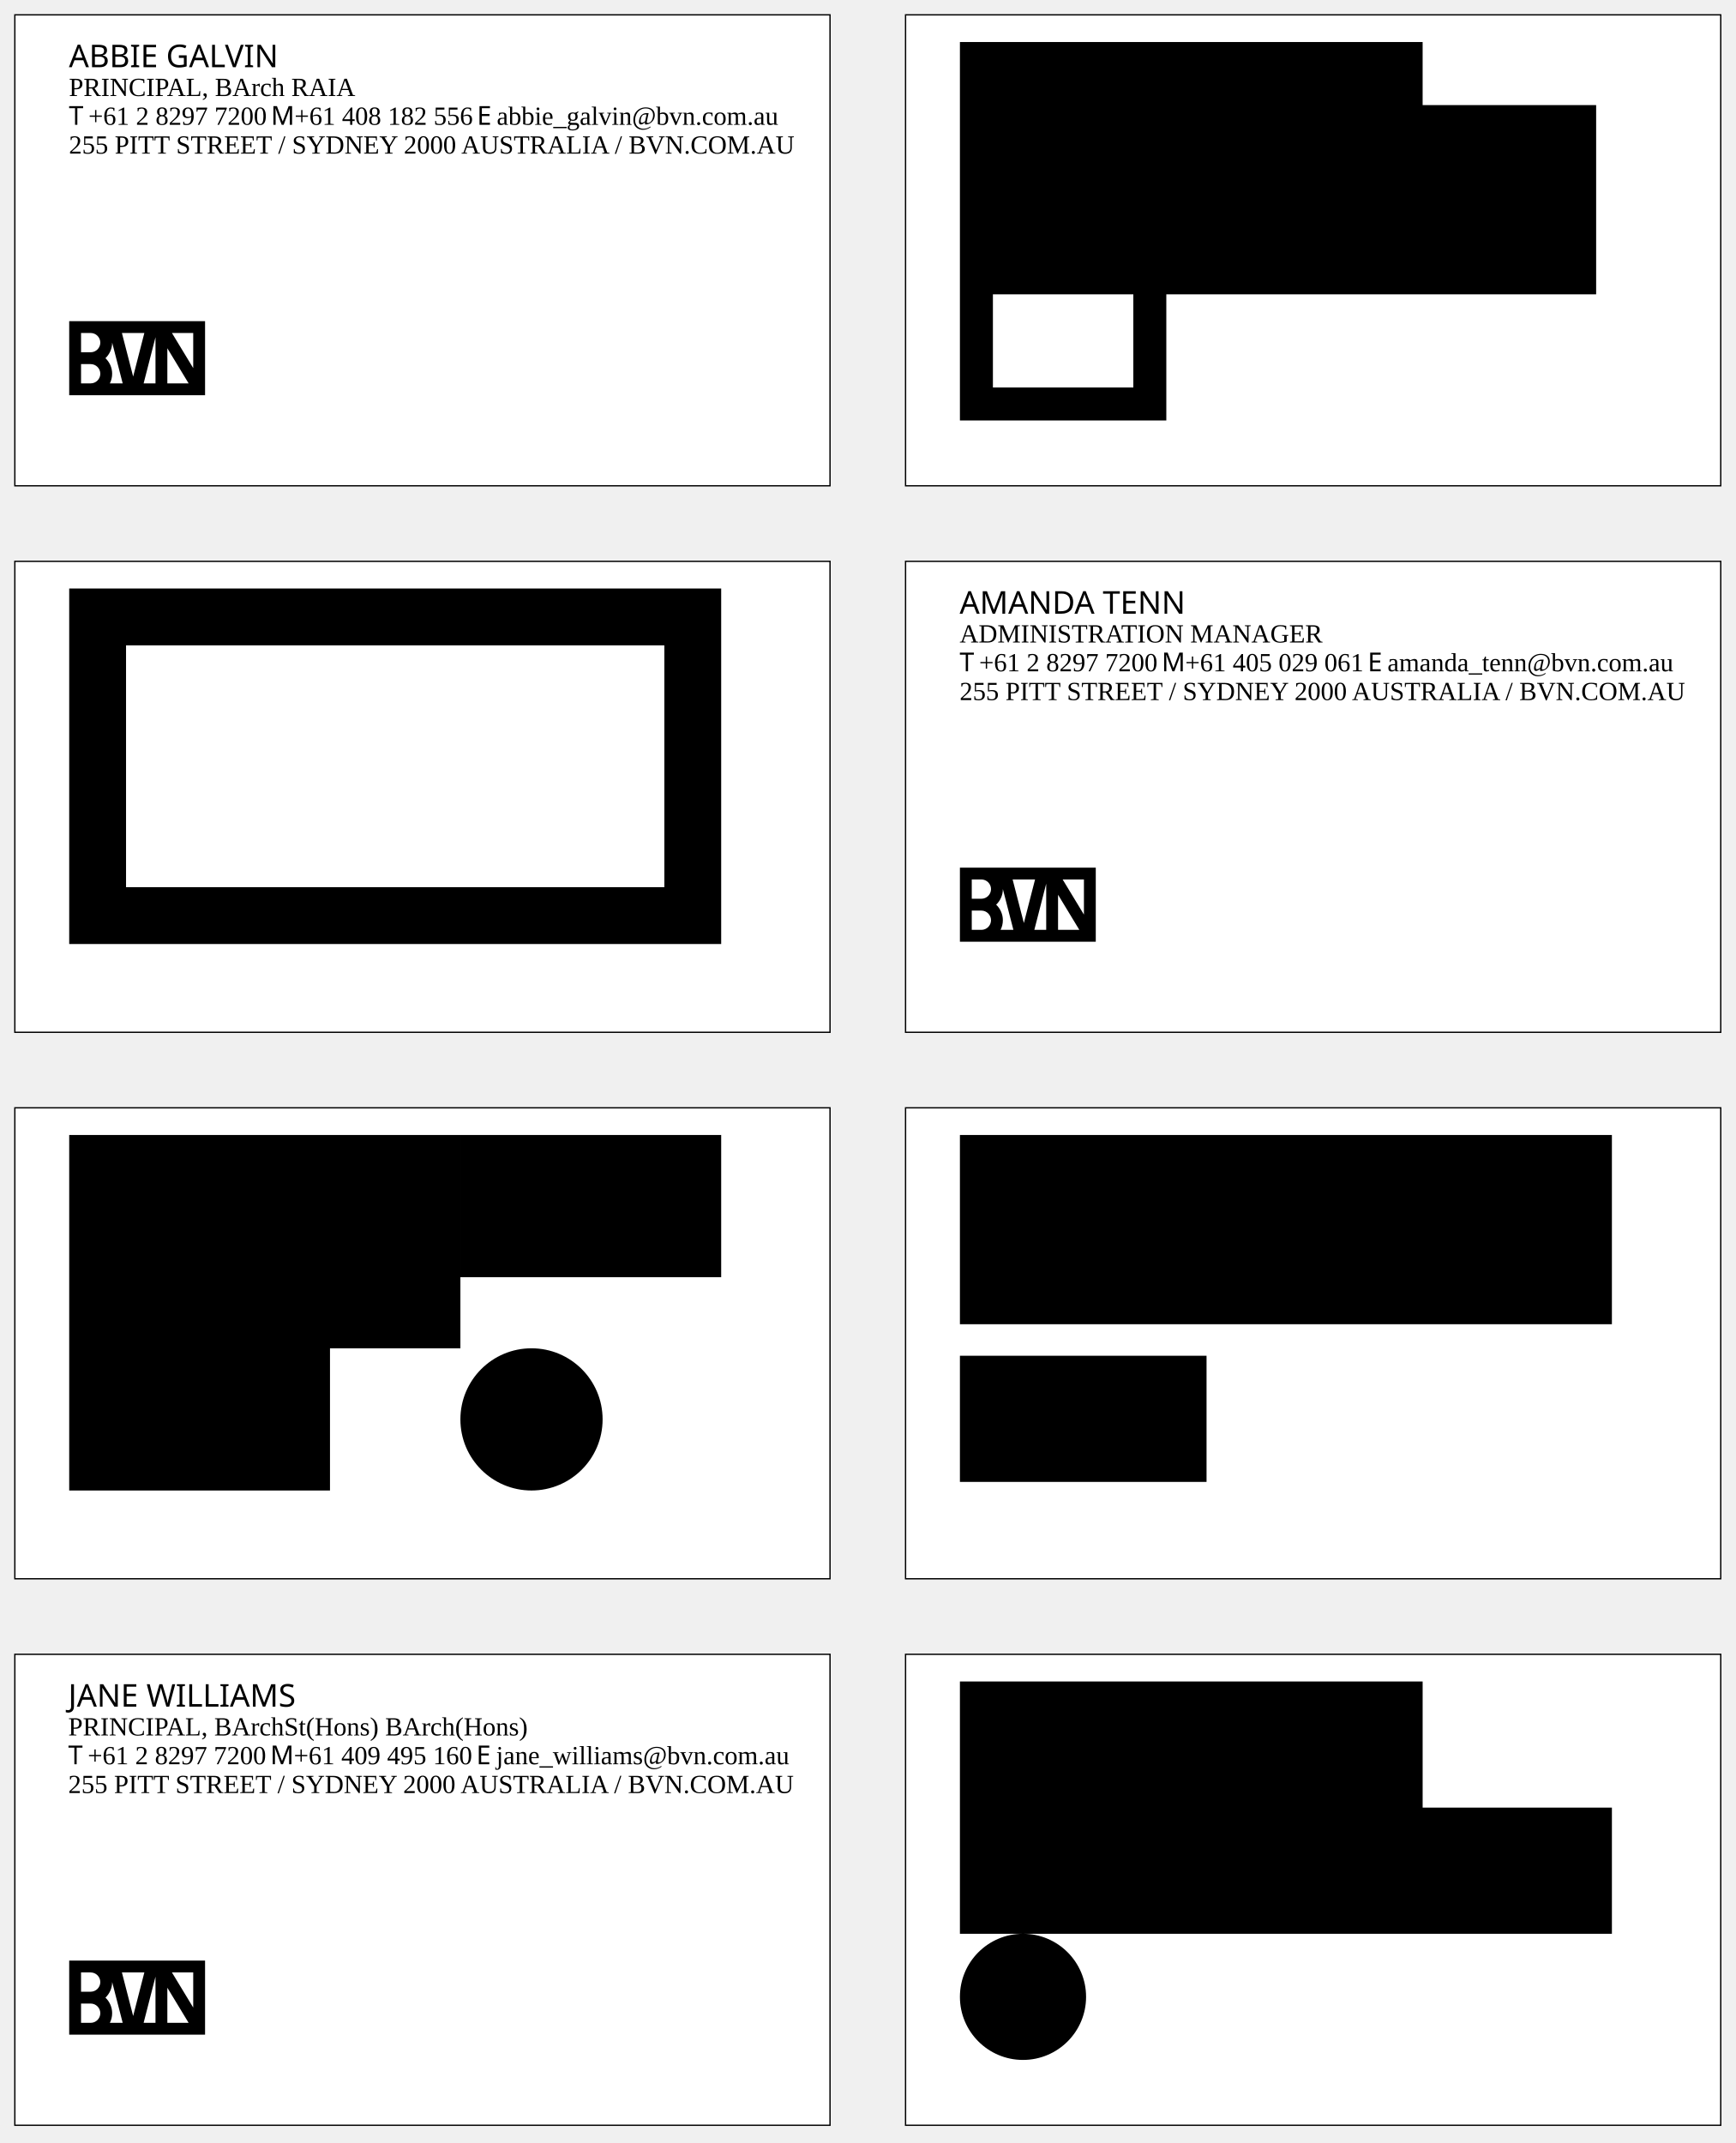
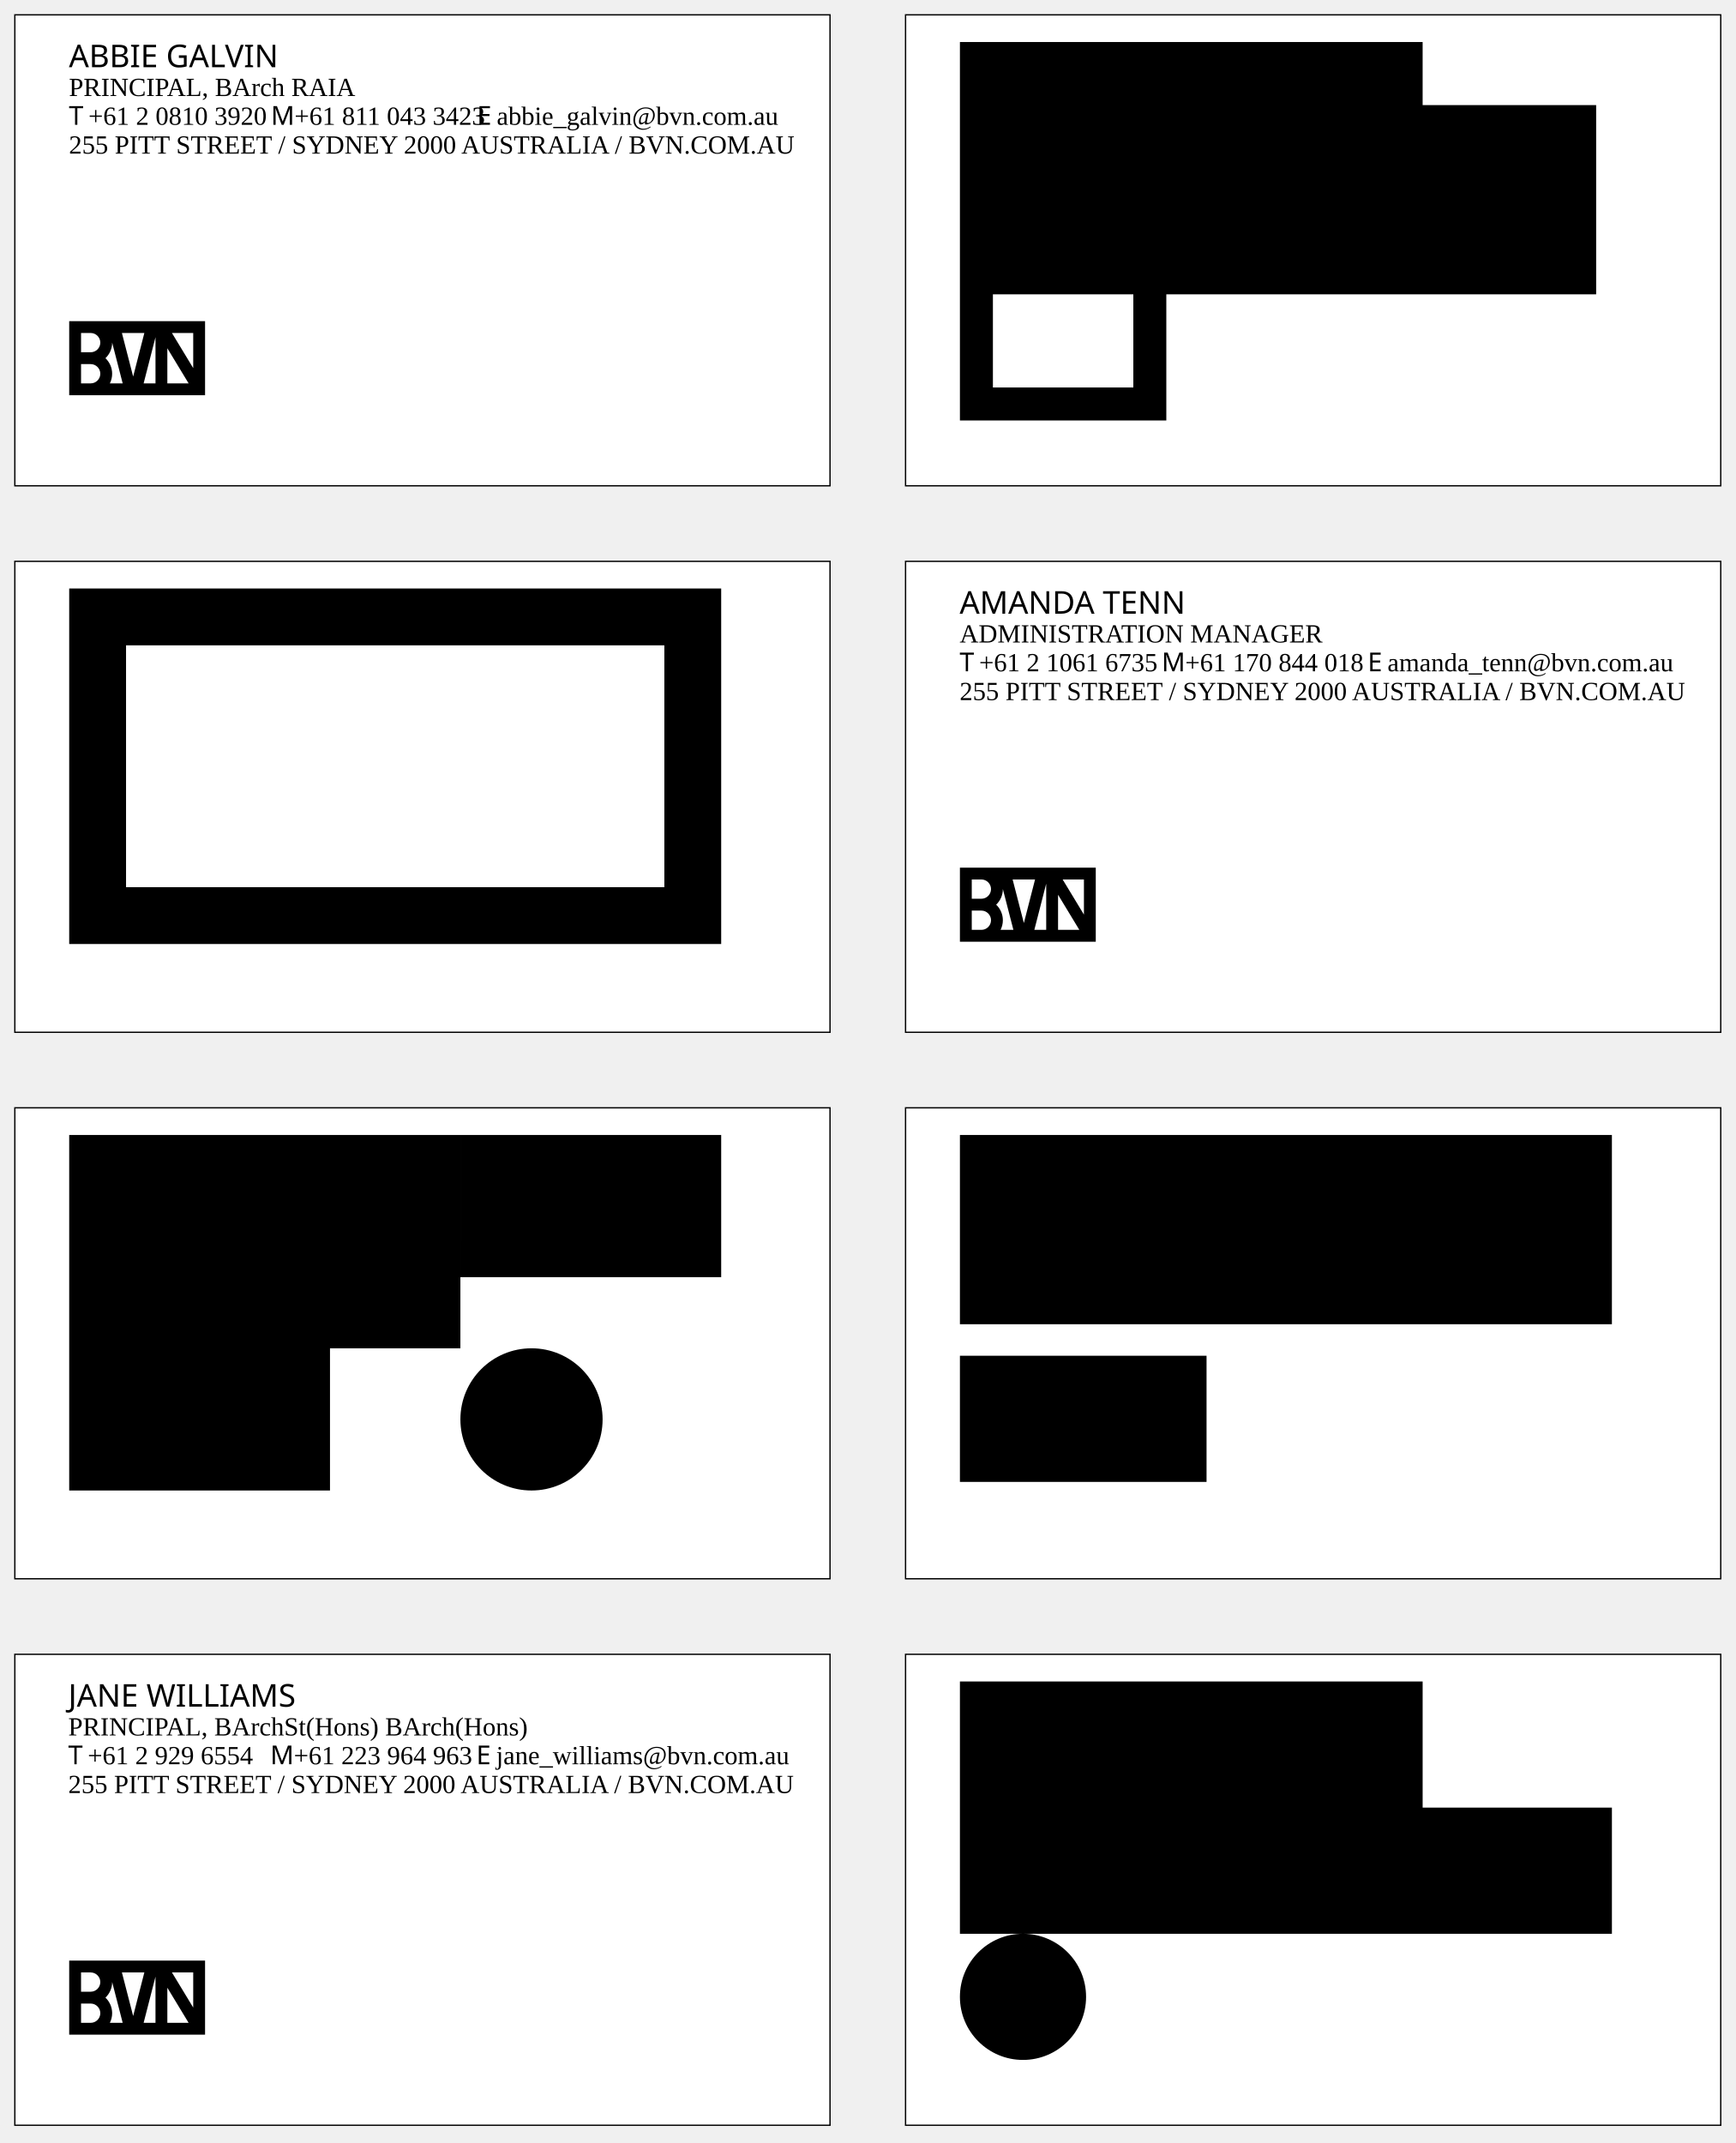
<svg xmlns="http://www.w3.org/2000/svg" version="1.1" id="stationery-business-card" x="0px" y="0px" viewBox="0 0 331.404 409.238" enable-background="new 0 0 331.404 409.238" xml:space="preserve">
  <rect x="2.834" y="2.834" fill="#FFFFFF" width="155.656" height="89.936" />
  <rect x="2.834" y="2.834" fill="none" stroke="#000000" stroke-width="0.25" width="155.656" height="89.936" />
  <g>
    <path d="M29.691,64.394v8.818h-2.266L29.691,64.394z M20.977,73.212c0.279-0.554,0.438-1.179,0.438-1.84   c0-1.167-0.493-2.222-1.281-2.97c0.788-0.748,1.281-1.804,1.281-2.973c0-0.003,0-0.006,0-0.01l2.011,7.793H20.977z M15.476,73.212   v-3.681h1.838c1.014,0.003,1.839,0.829,1.839,1.841c0,1.013-0.824,1.838-1.835,1.84H15.476z M17.314,63.589   c1.014,0.003,1.839,0.829,1.839,1.84c0,1.013-0.824,1.839-1.835,1.841h-1.842v-3.681H17.314z M27.563,63.589l-2.138,8.318   l-2.147-8.318H27.563z M36.017,73.212h-4.064v-6.707L36.017,73.212z M36.894,70.295l-4.064-6.706h4.064V70.295z M13.214,61.327   v14.147h25.942V61.327H13.214z" />
  </g>
  <rect x="172.914" y="2.834" fill="#FFFFFF" width="155.657" height="89.936" />
  <rect x="172.914" y="2.834" fill="none" stroke="#000000" stroke-width="0.25" width="155.657" height="89.936" />
  <path d="M216.404,73.995V56.206h-26.812v17.789H216.404z M222.704,80.296h-39.411V8.025h39.411h48.942V20.07h33.132v18.068v18.068  h-33.132h-48.942V80.296z" />
  <rect x="2.834" y="211.554" fill="#FFFFFF" width="155.656" height="89.936" />
  <rect x="2.834" y="211.554" fill="none" stroke="#000000" stroke-width="0.25" width="155.656" height="89.936" />
  <g>
    <path d="M101.487,257.477c7.499,0,13.578,6.079,13.578,13.578s-6.079,13.578-13.578,13.578c-7.498,0-13.577-6.079-13.577-13.578   S93.989,257.477,101.487,257.477 M87.91,243.898v-27.154h49.797v27.154H87.91z M63.011,257.477v27.156H13.214v-27.156v-40.732   h74.695l0.001,40.732H63.011z" />
  </g>
  <rect x="172.914" y="211.554" fill="#FFFFFF" width="155.657" height="89.936" />
  <rect x="172.914" y="211.554" fill="none" stroke="#000000" stroke-width="0.25" width="155.657" height="89.936" />
  <path d="M230.385,258.901h-47.093v24.091h47.093V258.901z M307.786,216.743h-53.855h-16.784h-53.854v36.137h53.854h16.784h53.855  V216.743z" />
  <rect x="2.834" y="107.193" fill="#FFFFFF" width="155.656" height="89.937" />
  <rect x="2.834" y="107.193" fill="none" stroke="#000000" stroke-width="0.25" width="155.656" height="89.937" />
  <path d="M24.067,123.237h102.787v46.183H24.067V123.237z M137.707,112.384H13.214v67.89h124.493V112.384z" />
  <rect x="172.914" y="107.193" fill="#FFFFFF" width="155.657" height="89.937" />
  <rect x="172.914" y="107.193" fill="none" stroke="#000000" stroke-width="0.25" width="155.657" height="89.937" />
  <g>
    <path d="M199.769,168.753v8.818h-2.266L199.769,168.753z M191.055,177.571c0.279-0.554,0.438-1.179,0.438-1.84   c0-1.167-0.493-2.222-1.281-2.97c0.788-0.748,1.281-1.805,1.281-2.974c0-0.003,0-0.006,0-0.009l2.011,7.792H191.055z    M185.554,177.571v-3.681h1.838c1.014,0.004,1.839,0.829,1.839,1.841c0,1.013-0.824,1.838-1.835,1.84H185.554z M187.392,167.948   c1.014,0.003,1.839,0.829,1.839,1.84c0,1.014-0.824,1.839-1.835,1.841h-1.842v-3.681H187.392z M197.641,167.948l-2.138,8.318   l-2.147-8.318H197.641z M206.095,177.571h-4.063v-6.707L206.095,177.571z M206.972,174.654l-4.063-6.706h4.063V174.654z    M183.292,165.687v14.146h25.941v-14.146H183.292z" />
  </g>
  <rect x="172.914" y="315.912" fill="#FFFFFF" width="155.657" height="89.937" />
  <rect x="172.914" y="315.912" fill="none" stroke="#000000" stroke-width="0.25" width="155.657" height="89.937" />
  <g>
    <path d="M263.609,369.284h-68.271h-12.045v-48.181h88.354v24.09h36.14v24.091h-36.14H263.609z M195.337,393.374   c-6.652,0-12.045-5.393-12.045-12.045c0-6.653,5.393-12.045,12.045-12.045c6.652,0,12.045,5.392,12.045,12.045   C207.382,387.981,201.99,393.374,195.337,393.374" />
  </g>
  <rect x="2.834" y="315.912" fill="#FFFFFF" width="155.656" height="89.937" />
  <rect x="2.834" y="315.912" fill="none" stroke="#000000" stroke-width="0.25" width="155.656" height="89.937" />
  <g>
    <path d="M29.69,377.472v8.818h-2.266L29.69,377.472z M20.977,386.29c0.279-0.554,0.438-1.179,0.438-1.84   c0-1.167-0.493-2.223-1.281-2.971c0.788-0.748,1.281-1.804,1.281-2.973c0-0.003,0-0.006,0-0.01l2.011,7.793H20.977z M15.476,386.29   v-3.681h1.838c1.014,0.003,1.839,0.828,1.839,1.841s-0.824,1.838-1.835,1.84H15.476z M17.313,376.667   c1.014,0.003,1.839,0.829,1.839,1.84c0,1.013-0.824,1.839-1.835,1.841h-1.842v-3.681H17.313z M27.563,376.667l-2.138,8.318   l-2.147-8.318H27.563z M36.017,386.29h-4.064v-6.707L36.017,386.29z M36.894,383.373l-4.064-6.706h4.064V383.373z M13.213,374.405   v14.146h25.942v-14.146H13.213z" />
  </g>
  <rect x="13.159" y="9.245" fill="none" width="134.173" height="24.506" />
  <text transform="matrix(1 0 0 1 13.1587 12.833)">
    <tspan x="0" y="0" font-family="'Blender-medium'" font-size="6">ABBIE GALVIN</tspan>
    <tspan x="0" y="5.5" font-size="5">PRINCIPAL, BArch RAIA</tspan>
    <tspan x="0" y="11" font-family="'Blender-medium'" font-size="5">T</tspan>
-     <tspan x="2.465" y="11" font-size="5"> +61 2 8297 7200</tspan>
+     <tspan x="2.465" y="11" font-size="5"> +61 2 0810 3920</tspan>
    <tspan x="38.565" y="11" font-family="'Blender-medium'" font-size="5">M</tspan>
-     <tspan x="41.815" y="11" font-size="5"> +61 408 182 556 </tspan>
+     <tspan x="41.815" y="11" font-size="5"> +61 811 043 3423 </tspan>
    <tspan x="77.916" y="11" font-family="'Blender-medium'" font-size="5">E</tspan>
    <tspan x="80.441" y="11" font-size="5"> abbie_galvin@bvn.com.au</tspan>
    <tspan x="0" y="16.5" font-size="5">255 PITT STREET / SYDNEY 2000 AUSTRALIA / BVN.COM.AU</tspan>
  </text>
  <rect x="183.237" y="113.604" fill="none" width="134.173" height="24.506" />
  <text transform="matrix(1 0 0 1 183.2368 117.1924)">
    <tspan x="0" y="0" font-family="'Blender-medium'" font-size="6">AMANDA TENN </tspan>
    <tspan x="0" y="5.5" font-size="5">ADMINISTRATION MANAGER</tspan>
    <tspan x="0" y="11" font-family="'Blender-medium'" font-size="5">T</tspan>
-     <tspan x="2.465" y="11" font-size="5"> +61 2 8297 7200 </tspan>
+     <tspan x="2.465" y="11" font-size="5"> +61 2 1061 6735 </tspan>
    <tspan x="38.565" y="11" font-family="'Blender-medium'" font-size="5">M</tspan>
-     <tspan x="41.815" y="11" font-size="5"> +61 405 029 061 </tspan>
+     <tspan x="41.815" y="11" font-size="5"> +61 170 844 018 </tspan>
    <tspan x="77.916" y="11" font-family="'Blender-medium'" font-size="5">E</tspan>
    <tspan x="80.441" y="11" font-size="5"> amanda_tenn@bvn.com.au</tspan>
    <tspan x="0" y="16.5" font-size="5">255 PITT STREET / SYDNEY 2000 AUSTRALIA / BVN.COM.AU</tspan>
  </text>
  <rect x="13.029" y="322.323" fill="none" width="134.173" height="24.506" />
  <text transform="matrix(1 0 0 1 13.0288 325.9111)">
    <tspan x="0" y="0" font-family="'Blender-medium'" font-size="6">JANE WILLIAMS </tspan>
    <tspan x="0" y="5.5" font-size="5">PRINCIPAL, BArchSt(Hons) BArch(Hons)</tspan>
    <tspan x="0" y="11" font-family="'Blender-medium'" font-size="5">T</tspan>
-     <tspan x="2.465" y="11" font-size="5"> +61 2 8297 7200 </tspan>
+     <tspan x="2.465" y="11" font-size="5"> +61 2 929 6554 </tspan>
    <tspan x="38.565" y="11" font-family="'Blender-medium'" font-size="5">M</tspan>
-     <tspan x="41.815" y="11" font-size="5"> +61 409 495 160 </tspan>
+     <tspan x="41.815" y="11" font-size="5"> +61 223 964 963 </tspan>
    <tspan x="77.916" y="11" font-family="'Blender-medium'" font-size="5">E</tspan>
    <tspan x="80.441" y="11" font-size="5"> jane_williams@bvn.com.au</tspan>
    <tspan x="0" y="16.5" font-size="5">255 PITT STREET / SYDNEY 2000 AUSTRALIA / BVN.COM.AU</tspan>
  </text>
</svg>
